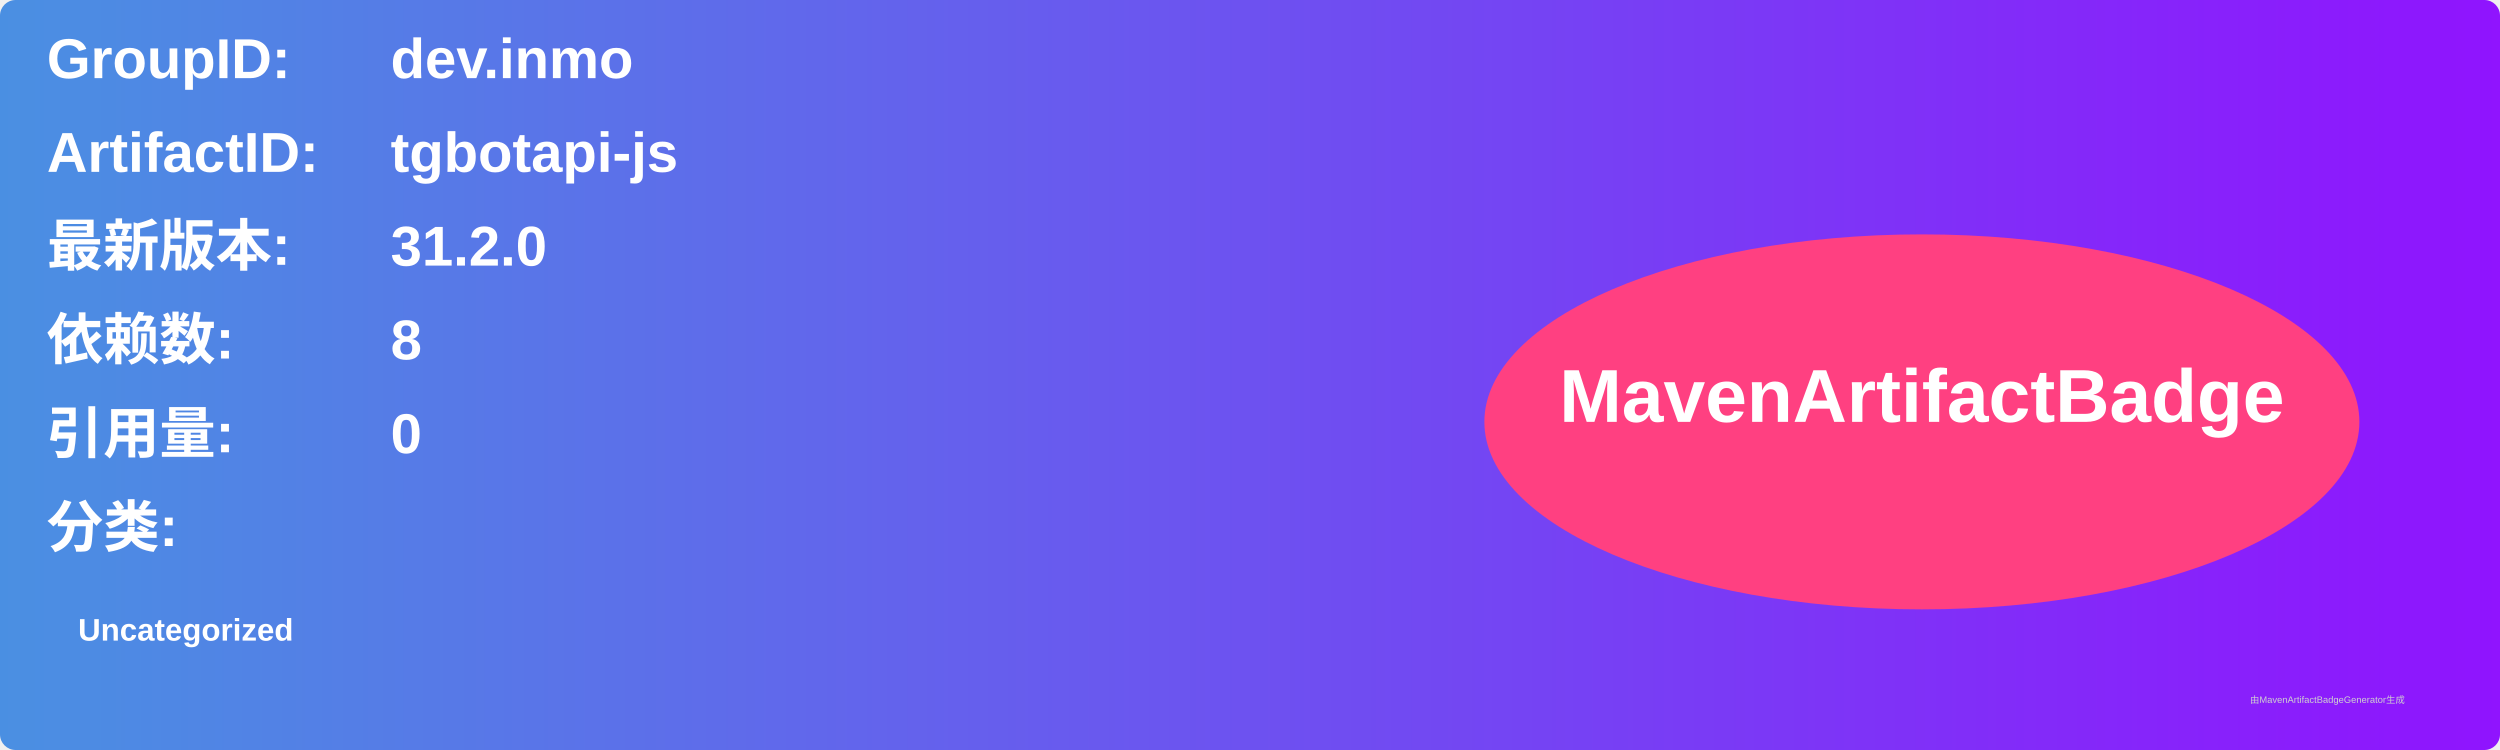
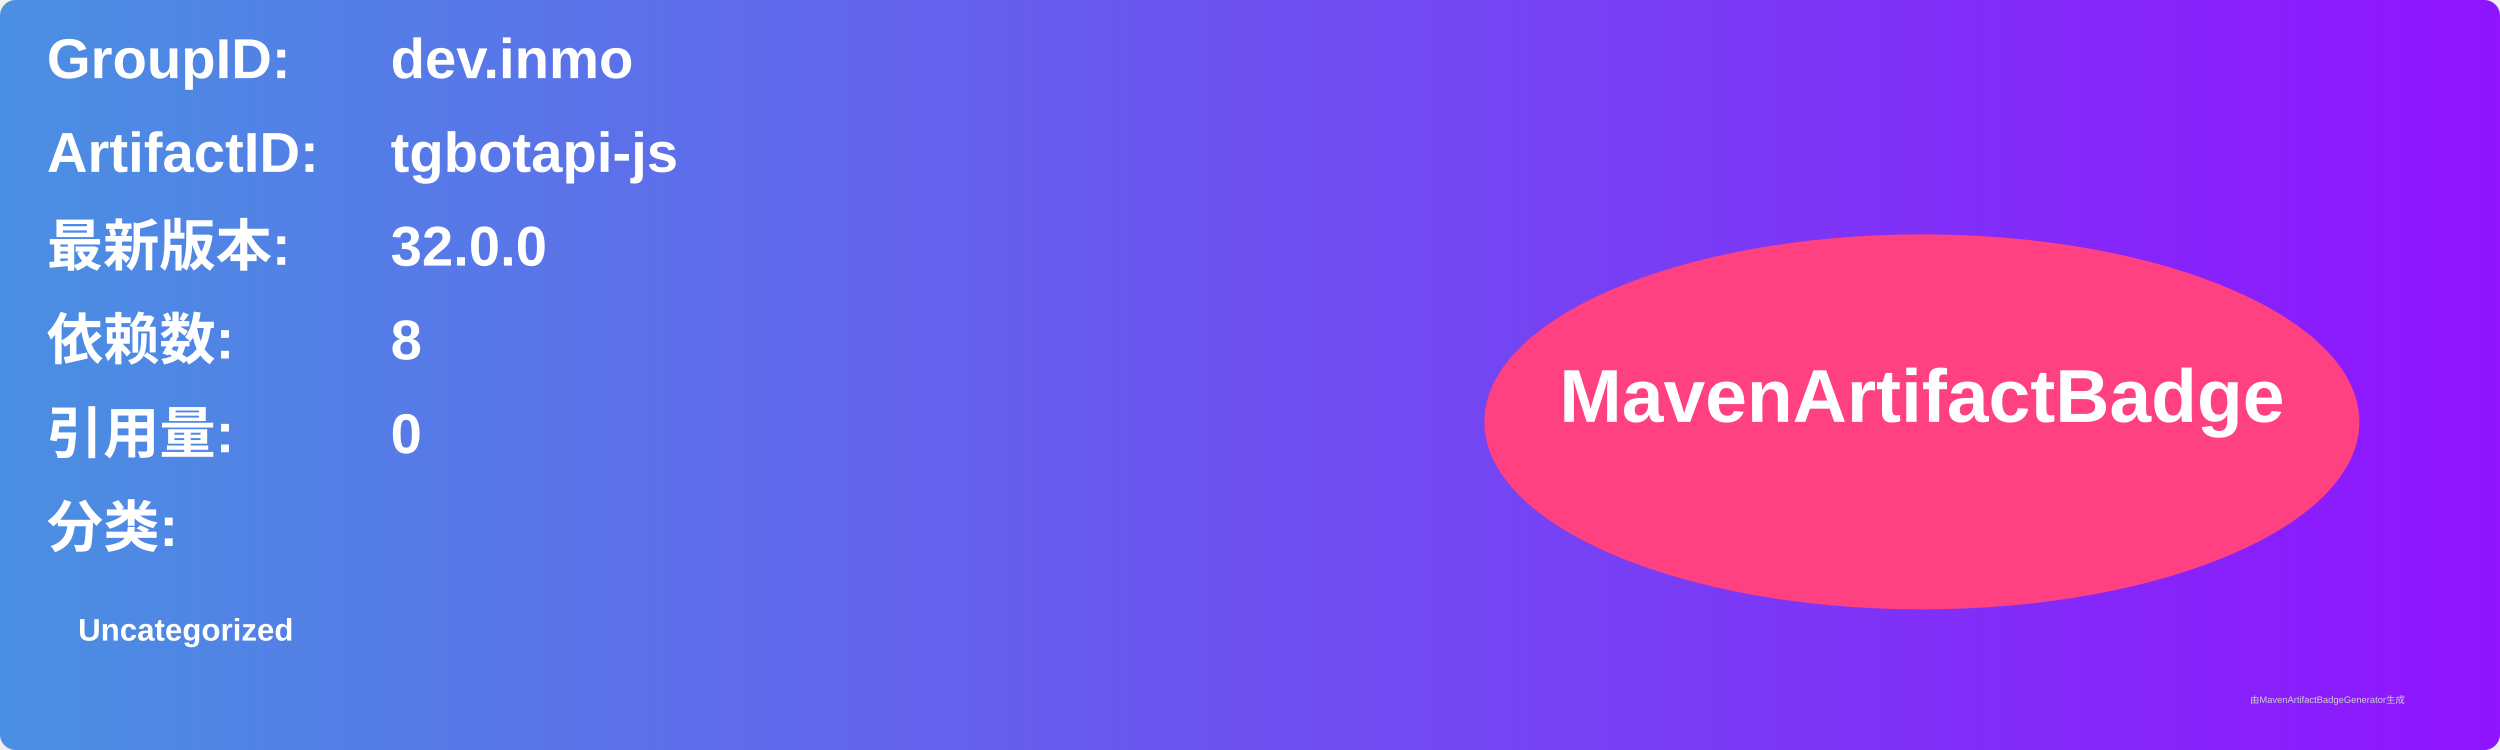
<svg xmlns="http://www.w3.org/2000/svg" width="800" height="240" viewBox="0 0 800 240">
  <linearGradient id="grad" x1="0%" y1="0%" x2="100%" y2="0%">
    <stop offset="0%" stop-color="#4a90e2" />
    <stop offset="100%" stop-color="#9013fe" />
  </linearGradient>
  <rect width="100%" height="100%" rx="5" ry="5" fill="url(#grad)" />
  <g transform="translate(15, 15)">
    <text x="0" y="10" font-family="Arial" font-size="18" fill="white" font-weight="bold" width="260">GroupID:</text>
    <text x="110" y="10" font-family="Arial" font-size="18" fill="white" font-weight="bold" width="460">dev.inmo</text>
    <text x="0" y="40" font-family="Arial" font-size="18" fill="white" font-weight="bold" width="260">ArtifactID:</text>
    <text x="110" y="40" font-family="Arial" font-size="18" fill="white" font-weight="bold" width="460">tgbotapi-js</text>
    <text x="0" y="70" font-family="Arial" font-size="18" fill="white" font-weight="bold">最新版本:</text>
    <text x="110" y="70" font-family="Arial" font-size="18" fill="white" font-weight="bold">
-       <tspan font-weight="bold">31.2.0</tspan>
+       <tspan font-weight="bold">32.0.0</tspan>
    </text>
    <text x="0" y="100" font-family="Arial" font-size="18" fill="white" font-weight="bold">依赖数: </text>
    <text x="110" y="100" font-family="Arial" font-size="18" fill="white">
      <tspan font-weight="bold">8</tspan>
    </text>
    <text x="0" y="130" font-family="Arial" font-size="18" fill="white" font-weight="bold">引用量: </text>
    <text x="110" y="130" font-family="Arial" font-size="18" fill="white">
      <tspan font-weight="bold">0</tspan>
    </text>
    <text x="0" y="160" font-family="Arial" font-size="18" fill="white" font-weight="bold">分类:</text>
    <text x="10" y="190" font-family="Arial" font-size="10" fill="white">
      <tspan font-weight="bold">Uncategorized</tspan>
    </text>
    <ellipse cx="600" cy="120" rx="140" ry="60" fill="#ff4081" />
    <text x="600" y="120" text-anchor="middle" font-family="Arial" font-size="24" fill="white" font-weight="bold">MavenArtifactBadge</text>
  </g>
  <text x="720" y="225" font-family="Arial" font-size="3" fill="#d0d0d0">由MavenArtifactBadgeGenerator生成</text>
</svg>
